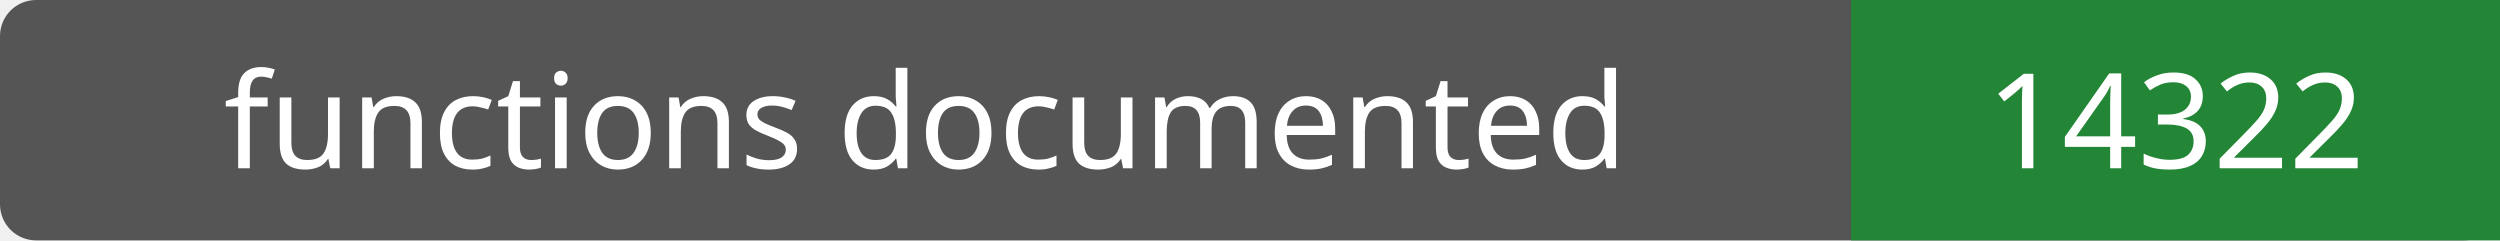
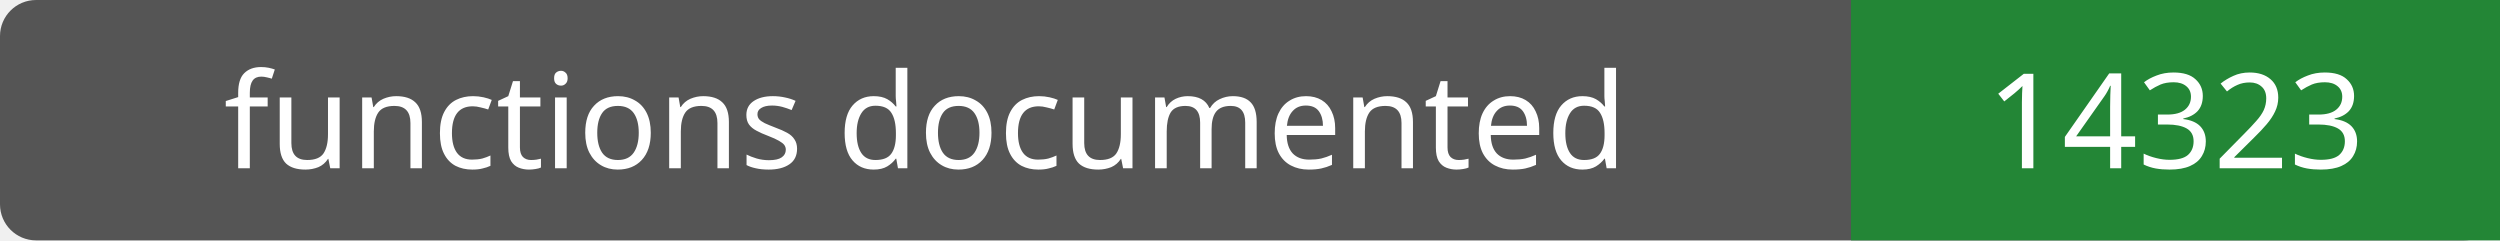
- <svg xmlns="http://www.w3.org/2000/svg" width="208" height="20" role="img" aria-label="functions documented: 14322">
+ <svg xmlns="http://www.w3.org/2000/svg" width="208" height="20" role="img" aria-label="functions documented: 14323">
  <rect width="208" height="20" rx="3" fill="#555" />
  <path fill="#238636" d="M154 0h54v20H154z" />
  <g fill="#fff" text-anchor="middle" font-family="Verdana,sans-serif" font-size="11">
    <text x="77.0" y="14">functions documented</text>
-     <text x="181.0" y="14">14322</text>
+     <text x="181.0" y="14">14323</text>
  </g>
</svg>
